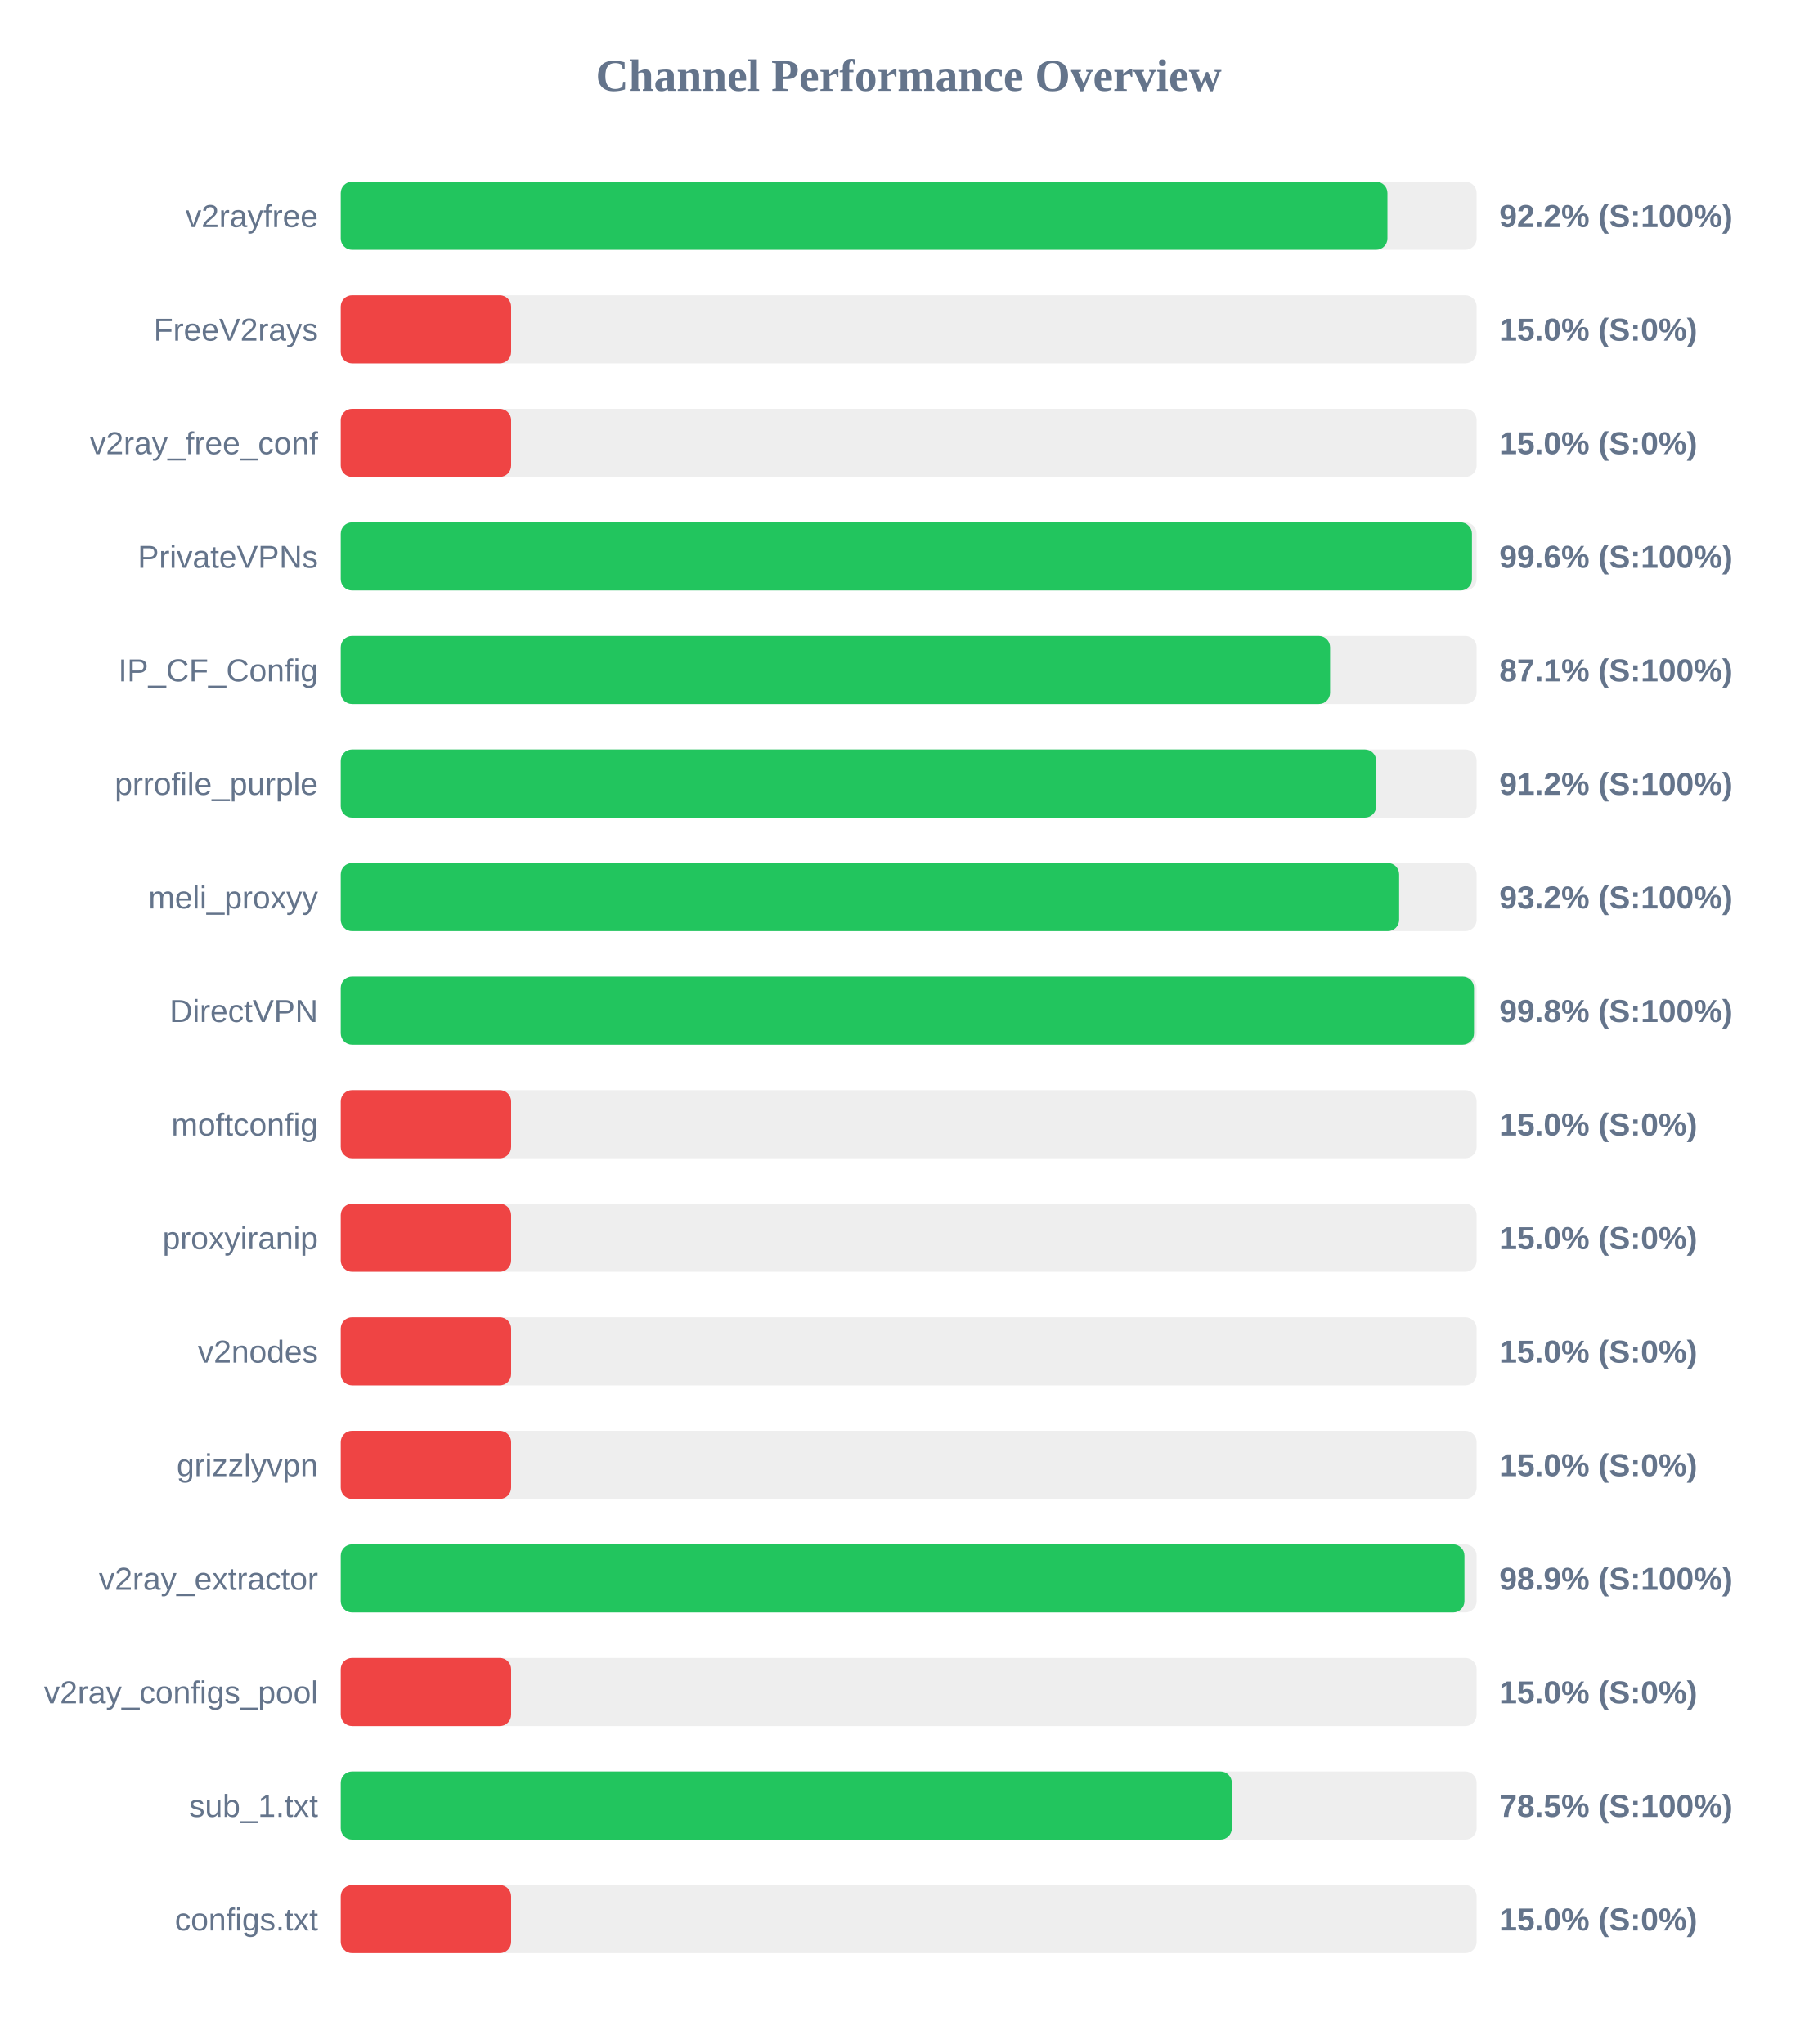
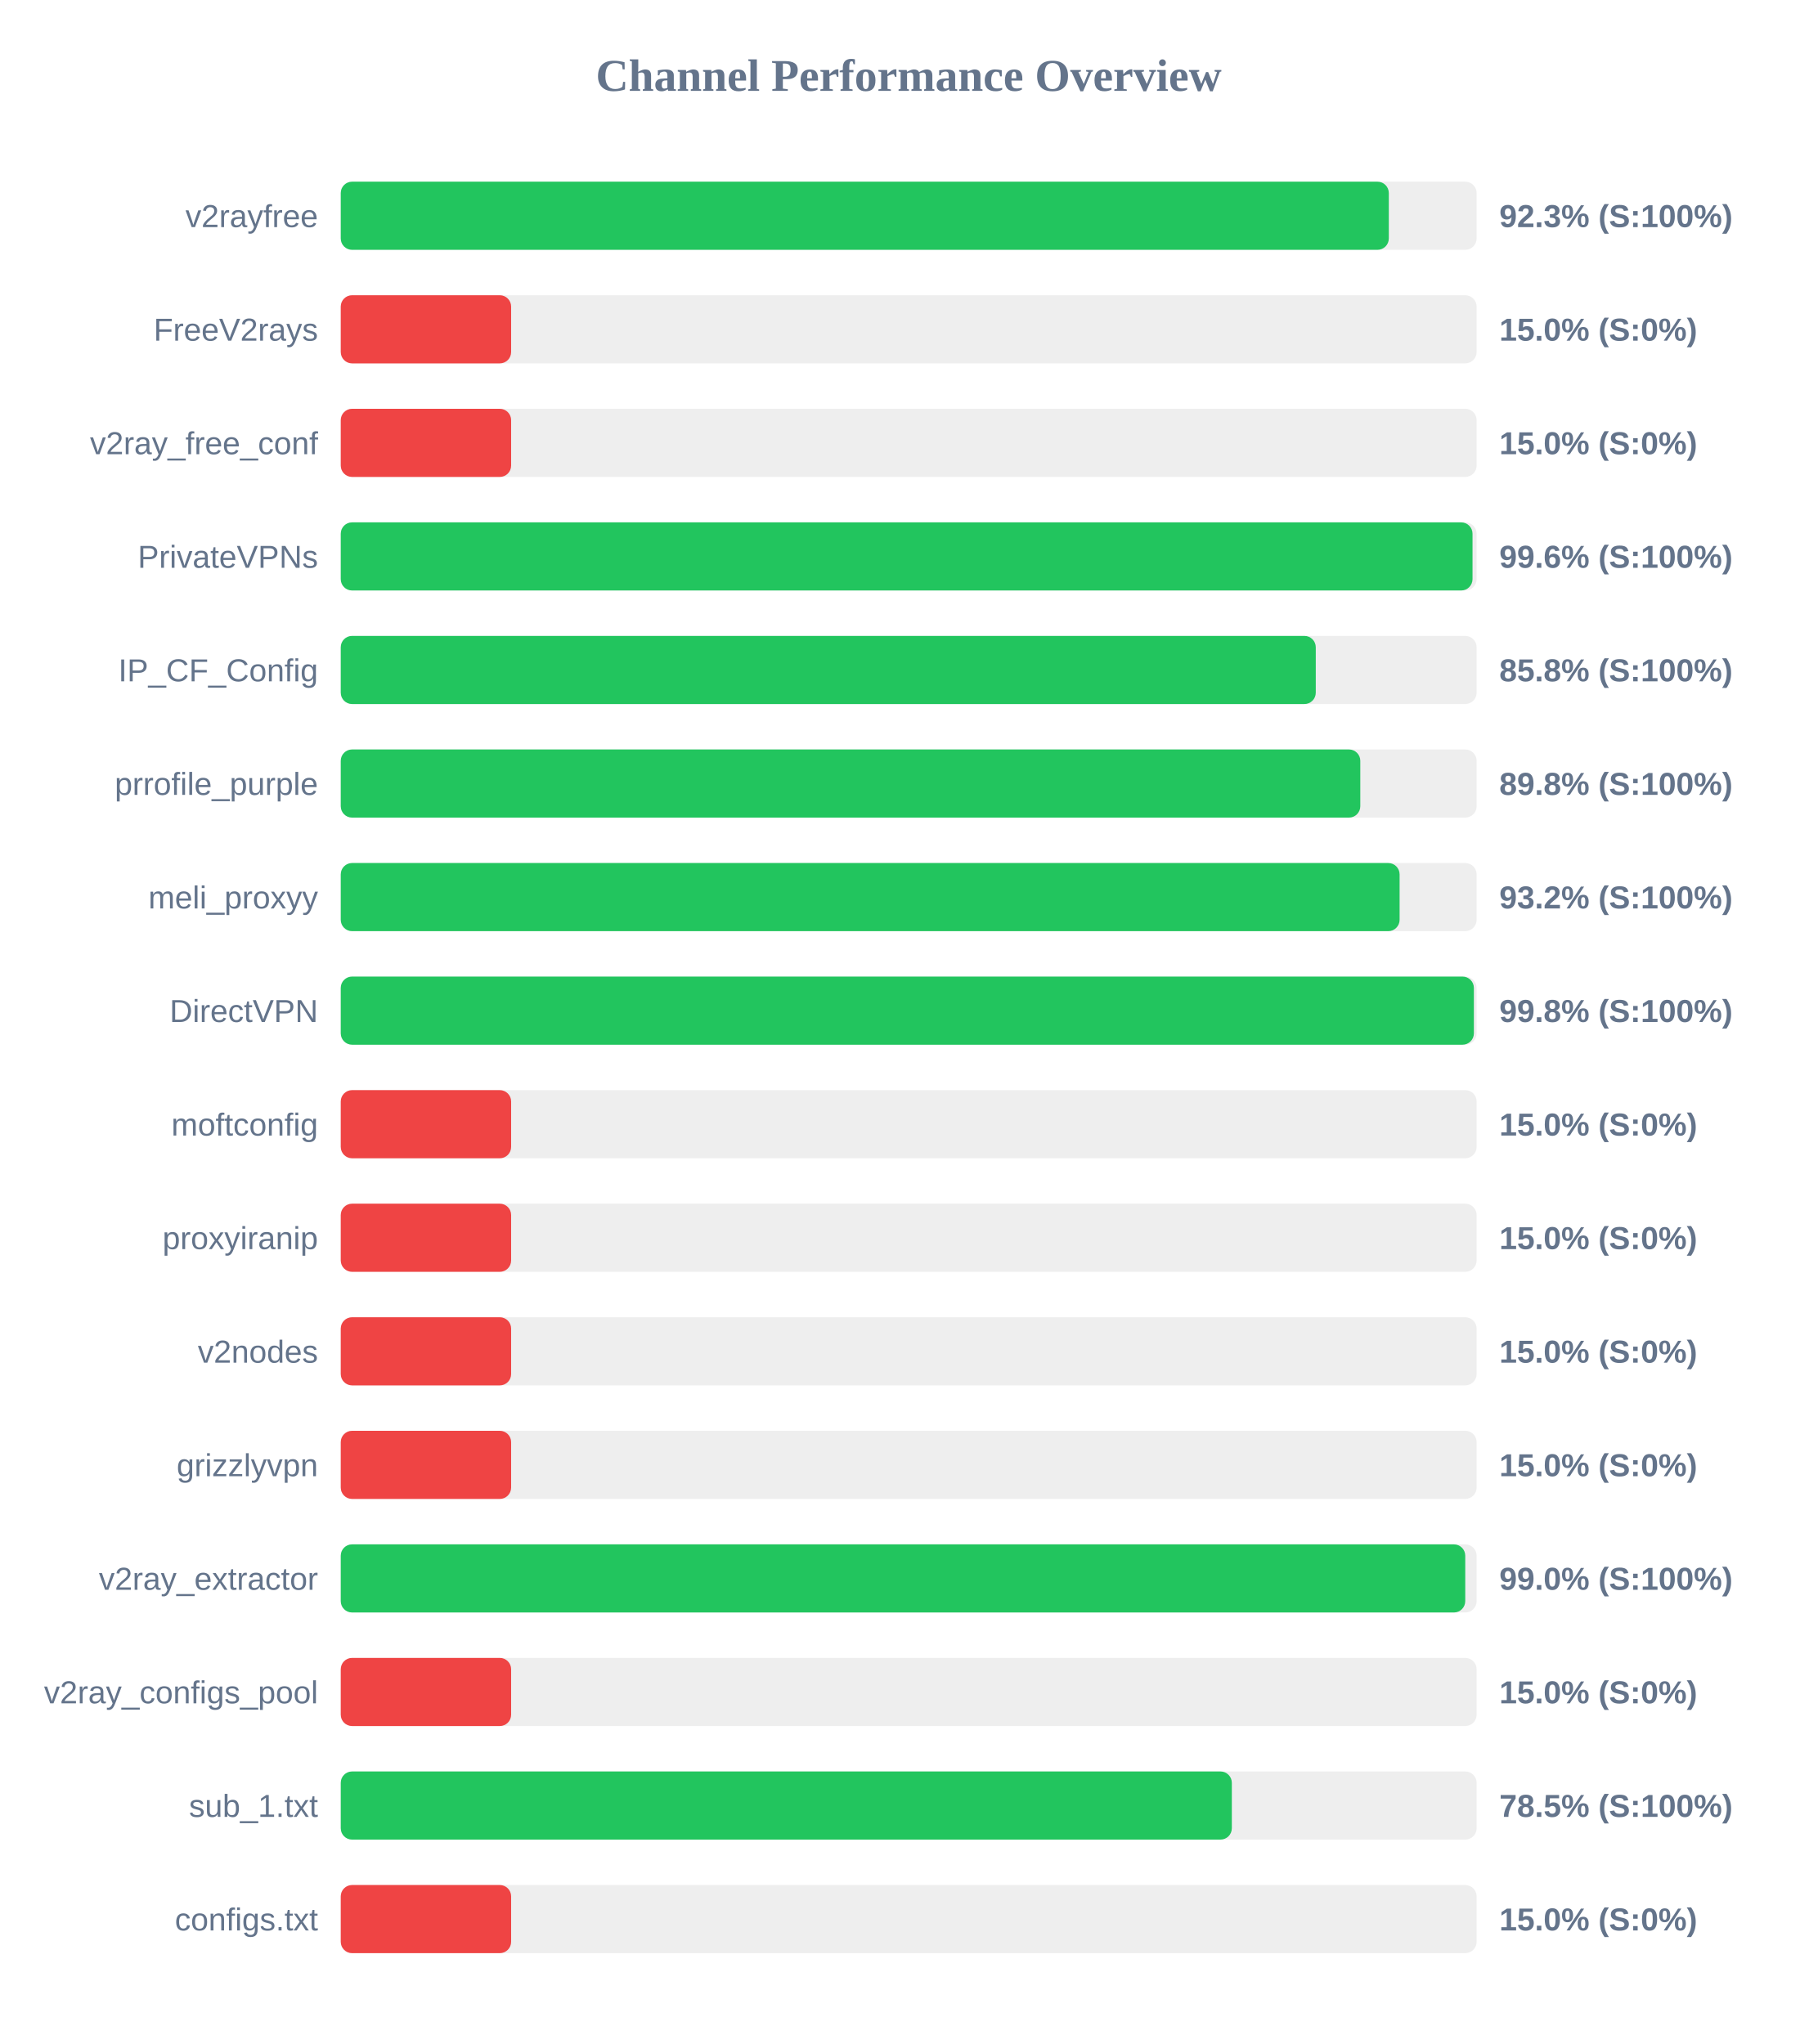
<svg xmlns="http://www.w3.org/2000/svg" width="800" height="900" version="1.1">
  <style>
        .row { font: 14px Arial; fill: #64748b; }
        .score { font: bold 14px Arial; fill: #64748b; }
    </style>
  <text x="400" y="40" text-anchor="middle" font-size="20px" font-weight="bold" fill="#64748b">Channel Performance Overview</text>
  <rect x="150" y="80" width="500" height="30" fill="#eee" rx="5" />
-   <rect x="150" y="80" width="460.75" height="30" fill="#22c55e" rx="5" />
+   <rect x="150" y="80" width="461.35" height="30" fill="#22c55e" rx="5" />
  <text x="140" y="100" text-anchor="end" class="row">v2rayfree</text>
-   <text x="660" y="100" text-anchor="start" class="score">92.2% (S:100%)</text>
+   <text x="660" y="100" text-anchor="start" class="score">92.3% (S:100%)</text>
  <rect x="150" y="130" width="500" height="30" fill="#eee" rx="5" />
  <rect x="150" y="130" width="75.0" height="30" fill="#ef4444" rx="5" />
  <text x="140" y="150" text-anchor="end" class="row">FreeV2rays</text>
  <text x="660" y="150" text-anchor="start" class="score">15.0% (S:0%)</text>
  <rect x="150" y="180" width="500" height="30" fill="#eee" rx="5" />
  <rect x="150" y="180" width="75.0" height="30" fill="#ef4444" rx="5" />
  <text x="140" y="200" text-anchor="end" class="row">v2ray_free_conf</text>
  <text x="660" y="200" text-anchor="start" class="score">15.0% (S:0%)</text>
  <rect x="150" y="230" width="500" height="30" fill="#eee" rx="5" />
-   <rect x="150" y="230" width="497.95" height="30" fill="#22c55e" rx="5" />
+   <rect x="150" y="230" width="498.2" height="30" fill="#22c55e" rx="5" />
  <text x="140" y="250" text-anchor="end" class="row">PrivateVPNs</text>
  <text x="660" y="250" text-anchor="start" class="score">99.6% (S:100%)</text>
  <rect x="150" y="280" width="500" height="30" fill="#eee" rx="5" />
-   <rect x="150" y="280" width="435.5" height="30" fill="#22c55e" rx="5" />
+   <rect x="150" y="280" width="429.2" height="30" fill="#22c55e" rx="5" />
  <text x="140" y="300" text-anchor="end" class="row">IP_CF_Config</text>
-   <text x="660" y="300" text-anchor="start" class="score">87.1% (S:100%)</text>
+   <text x="660" y="300" text-anchor="start" class="score">85.8% (S:100%)</text>
  <rect x="150" y="330" width="500" height="30" fill="#eee" rx="5" />
-   <rect x="150" y="330" width="455.8" height="30" fill="#22c55e" rx="5" />
+   <rect x="150" y="330" width="448.8" height="30" fill="#22c55e" rx="5" />
  <text x="140" y="350" text-anchor="end" class="row">prrofile_purple</text>
-   <text x="660" y="350" text-anchor="start" class="score">91.2% (S:100%)</text>
+   <text x="660" y="350" text-anchor="start" class="score">89.8% (S:100%)</text>
  <rect x="150" y="380" width="500" height="30" fill="#eee" rx="5" />
-   <rect x="150" y="380" width="465.9" height="30" fill="#22c55e" rx="5" />
+   <rect x="150" y="380" width="466.1" height="30" fill="#22c55e" rx="5" />
  <text x="140" y="400" text-anchor="end" class="row">meli_proxyy</text>
  <text x="660" y="400" text-anchor="start" class="score">93.2% (S:100%)</text>
  <rect x="150" y="430" width="500" height="30" fill="#eee" rx="5" />
-   <rect x="150" y="430" width="498.85" height="30" fill="#22c55e" rx="5" />
+   <rect x="150" y="430" width="498.8" height="30" fill="#22c55e" rx="5" />
  <text x="140" y="450" text-anchor="end" class="row">DirectVPN</text>
  <text x="660" y="450" text-anchor="start" class="score">99.8% (S:100%)</text>
  <rect x="150" y="480" width="500" height="30" fill="#eee" rx="5" />
  <rect x="150" y="480" width="75.0" height="30" fill="#ef4444" rx="5" />
  <text x="140" y="500" text-anchor="end" class="row">moftconfig</text>
  <text x="660" y="500" text-anchor="start" class="score">15.0% (S:0%)</text>
  <rect x="150" y="530" width="500" height="30" fill="#eee" rx="5" />
  <rect x="150" y="530" width="75.0" height="30" fill="#ef4444" rx="5" />
  <text x="140" y="550" text-anchor="end" class="row">proxyiranip</text>
  <text x="660" y="550" text-anchor="start" class="score">15.0% (S:0%)</text>
  <rect x="150" y="580" width="500" height="30" fill="#eee" rx="5" />
  <rect x="150" y="580" width="75.0" height="30" fill="#ef4444" rx="5" />
  <text x="140" y="600" text-anchor="end" class="row">v2nodes</text>
  <text x="660" y="600" text-anchor="start" class="score">15.0% (S:0%)</text>
  <rect x="150" y="630" width="500" height="30" fill="#eee" rx="5" />
  <rect x="150" y="630" width="75.0" height="30" fill="#ef4444" rx="5" />
  <text x="140" y="650" text-anchor="end" class="row">grizzlyvpn</text>
  <text x="660" y="650" text-anchor="start" class="score">15.0% (S:0%)</text>
  <rect x="150" y="680" width="500" height="30" fill="#eee" rx="5" />
-   <rect x="150" y="680" width="494.65" height="30" fill="#22c55e" rx="5" />
+   <rect x="150" y="680" width="495.0" height="30" fill="#22c55e" rx="5" />
  <text x="140" y="700" text-anchor="end" class="row">v2ray_extractor</text>
-   <text x="660" y="700" text-anchor="start" class="score">98.9% (S:100%)</text>
+   <text x="660" y="700" text-anchor="start" class="score">99.0% (S:100%)</text>
  <rect x="150" y="730" width="500" height="30" fill="#eee" rx="5" />
  <rect x="150" y="730" width="75.0" height="30" fill="#ef4444" rx="5" />
  <text x="140" y="750" text-anchor="end" class="row">v2ray_configs_pool</text>
  <text x="660" y="750" text-anchor="start" class="score">15.0% (S:0%)</text>
  <rect x="150" y="780" width="500" height="30" fill="#eee" rx="5" />
  <rect x="150" y="780" width="392.25" height="30" fill="#22c55e" rx="5" />
  <text x="140" y="800" text-anchor="end" class="row">sub_1.txt</text>
  <text x="660" y="800" text-anchor="start" class="score">78.5% (S:100%)</text>
  <rect x="150" y="830" width="500" height="30" fill="#eee" rx="5" />
  <rect x="150" y="830" width="75.0" height="30" fill="#ef4444" rx="5" />
  <text x="140" y="850" text-anchor="end" class="row">configs.txt</text>
  <text x="660" y="850" text-anchor="start" class="score">15.0% (S:0%)</text>
</svg>
